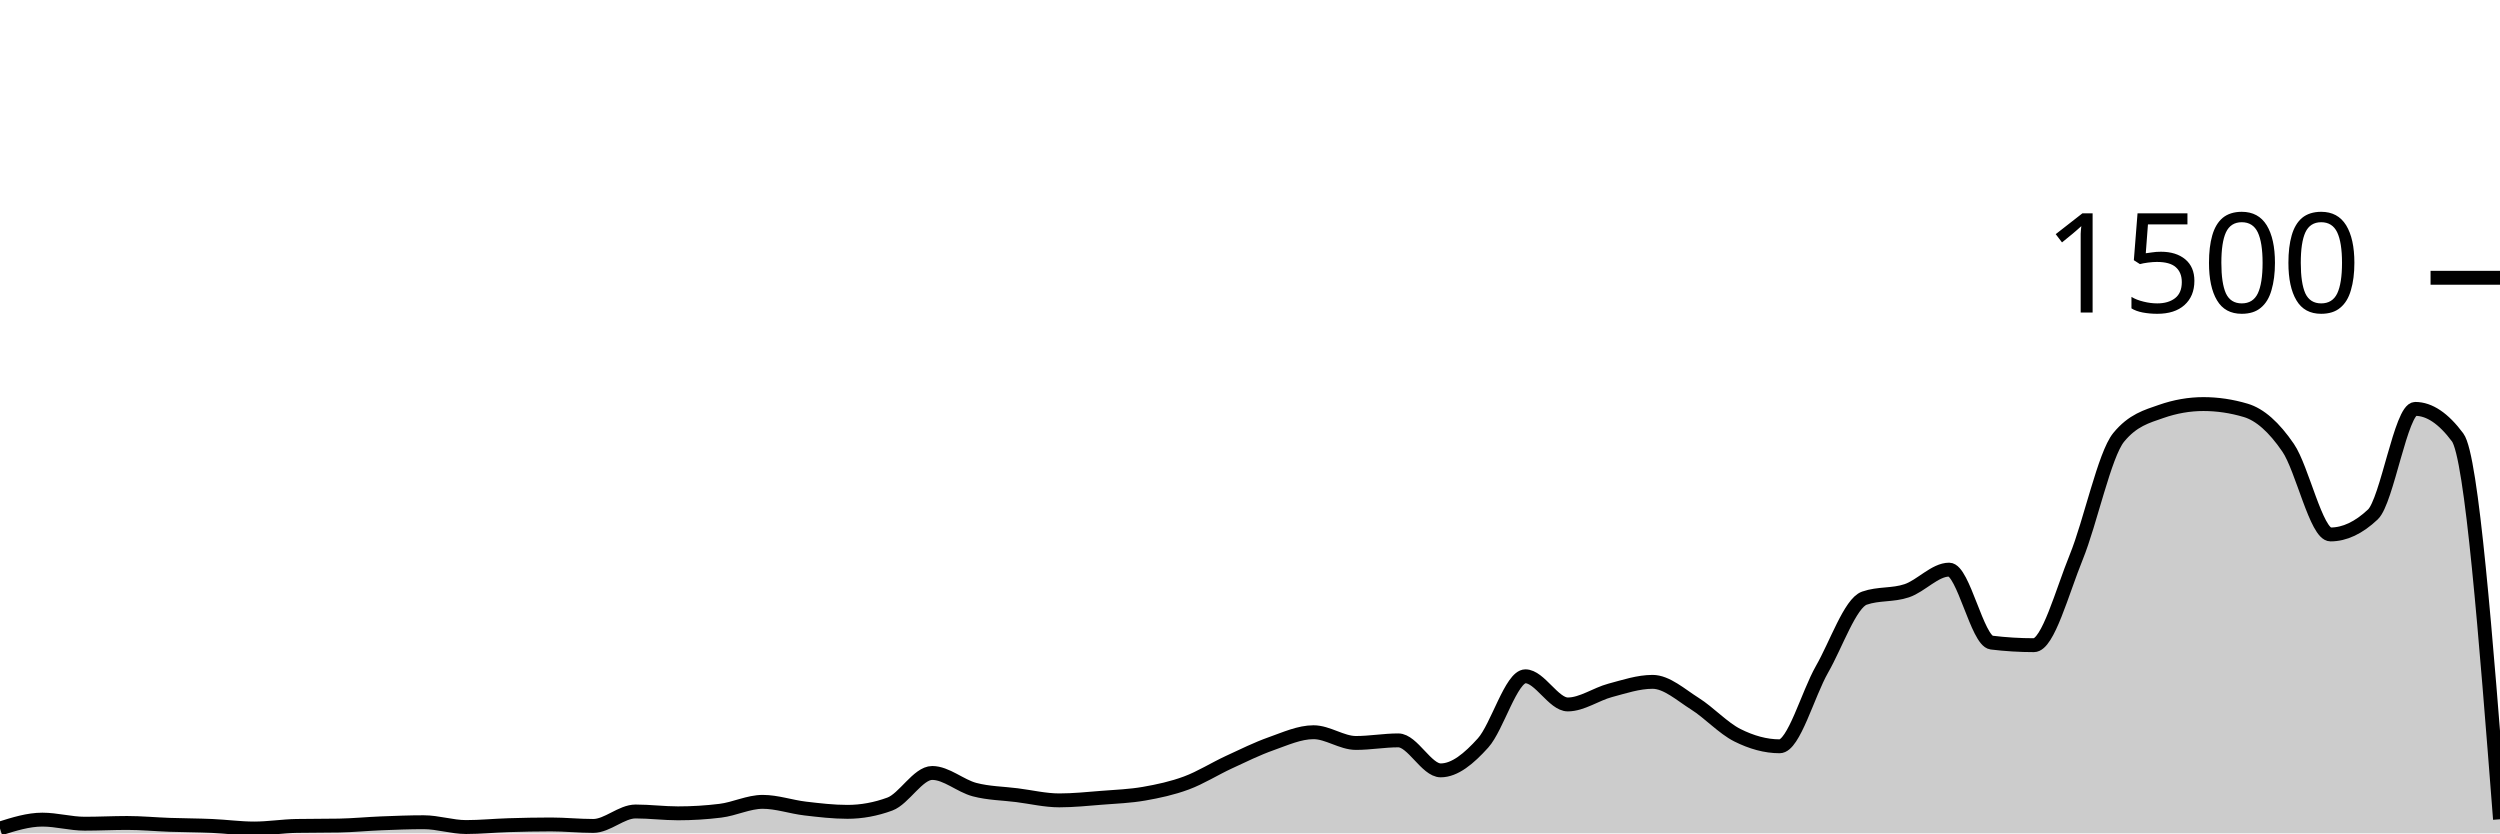
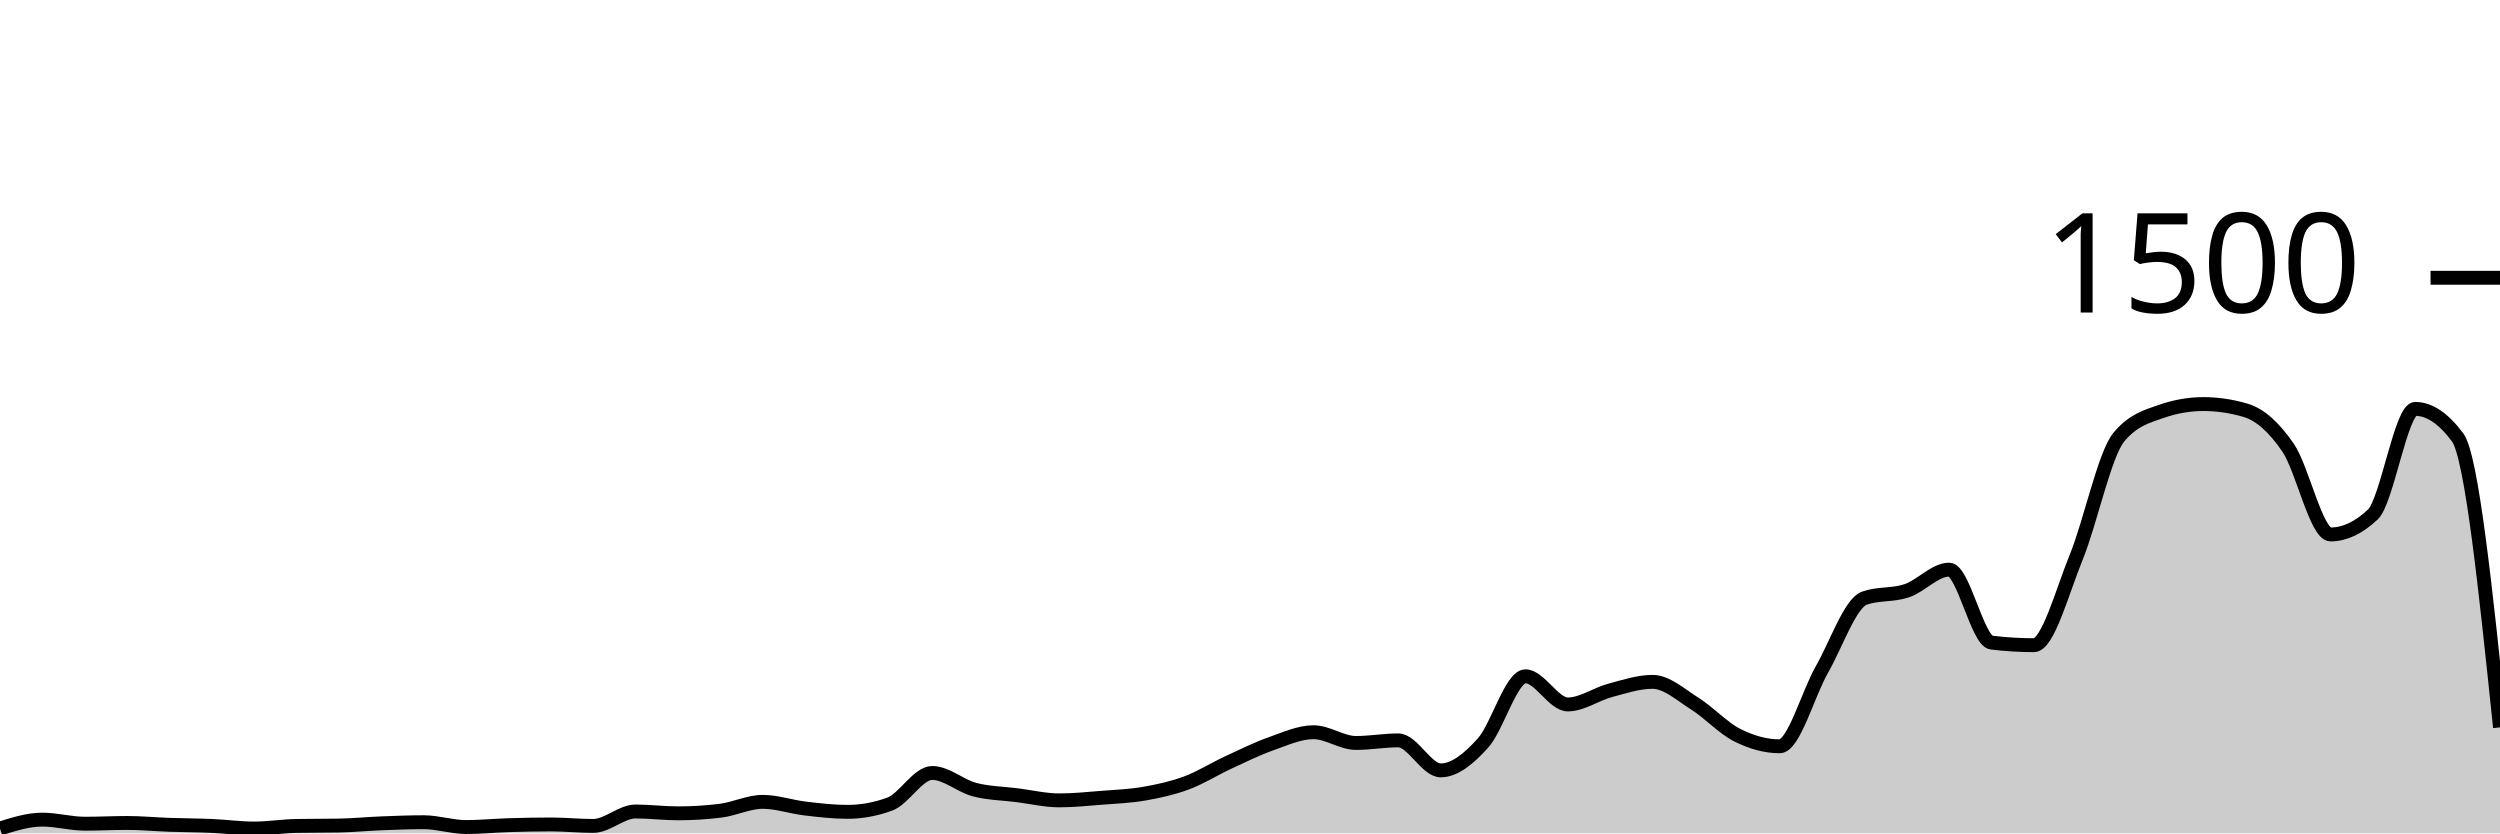
<svg xmlns="http://www.w3.org/2000/svg" viewBox="0 0 180 60">
  <g transform="translate(0,20)">
-     <path class="area" fill="rgba(0, 0, 0, 0.2)" d="M0,39.653C1.017,39.333,2.034,39.013,3.051,39.013C4.068,39.013,5.085,39.307,6.102,39.307C7.119,39.307,8.136,39.253,9.153,39.253C10.169,39.253,11.186,39.351,12.203,39.387C13.22,39.422,14.237,39.422,15.254,39.467C16.271,39.511,17.288,39.653,18.305,39.653C19.322,39.653,20.339,39.484,21.356,39.467C22.373,39.449,23.39,39.458,24.407,39.44C25.424,39.422,26.441,39.32,27.458,39.28C28.475,39.24,29.492,39.2,30.508,39.2C31.525,39.2,32.542,39.547,33.559,39.547C34.576,39.547,35.593,39.444,36.61,39.413C37.627,39.382,38.644,39.36,39.661,39.36C40.678,39.36,41.695,39.467,42.712,39.467C43.729,39.467,44.746,38.427,45.763,38.427C46.78,38.427,47.797,38.56,48.814,38.56C49.831,38.56,50.847,38.498,51.864,38.373C52.881,38.249,53.898,37.733,54.915,37.733C55.932,37.733,56.949,38.093,57.966,38.213C58.983,38.333,60,38.453,61.017,38.453C62.034,38.453,63.051,38.267,64.068,37.893C65.085,37.52,66.102,35.653,67.119,35.653C68.136,35.653,69.153,36.587,70.169,36.853C71.186,37.12,72.203,37.124,73.22,37.253C74.237,37.382,75.254,37.627,76.271,37.627C77.288,37.627,78.305,37.52,79.322,37.44C80.339,37.36,81.356,37.324,82.373,37.147C83.39,36.969,84.407,36.751,85.424,36.373C86.441,35.996,87.458,35.351,88.475,34.88C89.492,34.409,90.508,33.907,91.525,33.547C92.542,33.187,93.559,32.72,94.576,32.72C95.593,32.72,96.61,33.493,97.627,33.493C98.644,33.493,99.661,33.307,100.678,33.307C101.695,33.307,102.712,35.467,103.729,35.467C104.746,35.467,105.763,34.622,106.78,33.493C107.797,32.364,108.814,28.693,109.831,28.693C110.847,28.693,111.864,30.72,112.881,30.72C113.898,30.72,114.915,29.978,115.932,29.707C116.949,29.436,117.966,29.093,118.983,29.093C120,29.093,121.017,30.027,122.034,30.667C123.051,31.307,124.068,32.422,125.085,32.933C126.102,33.444,127.119,33.733,128.136,33.733C129.153,33.733,130.169,29.964,131.186,28.187C132.203,26.409,133.22,23.422,134.237,23.067C135.254,22.711,136.271,22.876,137.288,22.533C138.305,22.191,139.322,21.013,140.339,21.013C141.356,21.013,142.373,26.142,143.39,26.267C144.407,26.391,145.424,26.453,146.441,26.453C147.458,26.453,148.475,22.6,149.492,20.107C150.508,17.613,151.525,12.738,152.542,11.493C153.559,10.249,154.576,9.982,155.593,9.627C156.61,9.271,157.627,9.093,158.644,9.093C159.661,9.093,160.678,9.244,161.695,9.547C162.712,9.849,163.729,10.751,164.746,12.24C165.763,13.729,166.78,18.48,167.797,18.48C168.814,18.48,169.831,18,170.847,17.04C171.864,16.08,172.881,9.44,173.898,9.44C174.915,9.44,175.932,10.124,176.949,11.493C177.966,12.862,178.983,25.924,180,38.987L180,40C178.983,40,177.966,40,176.949,40C175.932,40,174.915,40,173.898,40C172.881,40,171.864,40,170.847,40C169.831,40,168.814,40,167.797,40C166.78,40,165.763,40,164.746,40C163.729,40,162.712,40,161.695,40C160.678,40,159.661,40,158.644,40C157.627,40,156.61,40,155.593,40C154.576,40,153.559,40,152.542,40C151.525,40,150.508,40,149.492,40C148.475,40,147.458,40,146.441,40C145.424,40,144.407,40,143.39,40C142.373,40,141.356,40,140.339,40C139.322,40,138.305,40,137.288,40C136.271,40,135.254,40,134.237,40C133.22,40,132.203,40,131.186,40C130.169,40,129.153,40,128.136,40C127.119,40,126.102,40,125.085,40C124.068,40,123.051,40,122.034,40C121.017,40,120,40,118.983,40C117.966,40,116.949,40,115.932,40C114.915,40,113.898,40,112.881,40C111.864,40,110.847,40,109.831,40C108.814,40,107.797,40,106.78,40C105.763,40,104.746,40,103.729,40C102.712,40,101.695,40,100.678,40C99.661,40,98.644,40,97.627,40C96.61,40,95.593,40,94.576,40C93.559,40,92.542,40,91.525,40C90.508,40,89.492,40,88.475,40C87.458,40,86.441,40,85.424,40C84.407,40,83.39,40,82.373,40C81.356,40,80.339,40,79.322,40C78.305,40,77.288,40,76.271,40C75.254,40,74.237,40,73.22,40C72.203,40,71.186,40,70.169,40C69.153,40,68.136,40,67.119,40C66.102,40,65.085,40,64.068,40C63.051,40,62.034,40,61.017,40C60,40,58.983,40,57.966,40C56.949,40,55.932,40,54.915,40C53.898,40,52.881,40,51.864,40C50.847,40,49.831,40,48.814,40C47.797,40,46.78,40,45.763,40C44.746,40,43.729,40,42.712,40C41.695,40,40.678,40,39.661,40C38.644,40,37.627,40,36.61,40C35.593,40,34.576,40,33.559,40C32.542,40,31.525,40,30.508,40C29.492,40,28.475,40,27.458,40C26.441,40,25.424,40,24.407,40C23.39,40,22.373,40,21.356,40C20.339,40,19.322,40,18.305,40C17.288,40,16.271,40,15.254,40C14.237,40,13.22,40,12.203,40C11.186,40,10.169,40,9.153,40C8.136,40,7.119,40,6.102,40C5.085,40,4.068,40,3.051,40C2.034,40,1.017,40,0,40Z" />
-     <path class="line" stroke="black" fill="none" d="M0,39.653C1.017,39.333,2.034,39.013,3.051,39.013C4.068,39.013,5.085,39.307,6.102,39.307C7.119,39.307,8.136,39.253,9.153,39.253C10.169,39.253,11.186,39.351,12.203,39.387C13.22,39.422,14.237,39.422,15.254,39.467C16.271,39.511,17.288,39.653,18.305,39.653C19.322,39.653,20.339,39.484,21.356,39.467C22.373,39.449,23.39,39.458,24.407,39.44C25.424,39.422,26.441,39.32,27.458,39.28C28.475,39.24,29.492,39.2,30.508,39.2C31.525,39.2,32.542,39.547,33.559,39.547C34.576,39.547,35.593,39.444,36.61,39.413C37.627,39.382,38.644,39.36,39.661,39.36C40.678,39.36,41.695,39.467,42.712,39.467C43.729,39.467,44.746,38.427,45.763,38.427C46.78,38.427,47.797,38.56,48.814,38.56C49.831,38.56,50.847,38.498,51.864,38.373C52.881,38.249,53.898,37.733,54.915,37.733C55.932,37.733,56.949,38.093,57.966,38.213C58.983,38.333,60,38.453,61.017,38.453C62.034,38.453,63.051,38.267,64.068,37.893C65.085,37.52,66.102,35.653,67.119,35.653C68.136,35.653,69.153,36.587,70.169,36.853C71.186,37.12,72.203,37.124,73.22,37.253C74.237,37.382,75.254,37.627,76.271,37.627C77.288,37.627,78.305,37.52,79.322,37.44C80.339,37.36,81.356,37.324,82.373,37.147C83.39,36.969,84.407,36.751,85.424,36.373C86.441,35.996,87.458,35.351,88.475,34.88C89.492,34.409,90.508,33.907,91.525,33.547C92.542,33.187,93.559,32.72,94.576,32.72C95.593,32.72,96.61,33.493,97.627,33.493C98.644,33.493,99.661,33.307,100.678,33.307C101.695,33.307,102.712,35.467,103.729,35.467C104.746,35.467,105.763,34.622,106.78,33.493C107.797,32.364,108.814,28.693,109.831,28.693C110.847,28.693,111.864,30.72,112.881,30.72C113.898,30.72,114.915,29.978,115.932,29.707C116.949,29.436,117.966,29.093,118.983,29.093C120,29.093,121.017,30.027,122.034,30.667C123.051,31.307,124.068,32.422,125.085,32.933C126.102,33.444,127.119,33.733,128.136,33.733C129.153,33.733,130.169,29.964,131.186,28.187C132.203,26.409,133.22,23.422,134.237,23.067C135.254,22.711,136.271,22.876,137.288,22.533C138.305,22.191,139.322,21.013,140.339,21.013C141.356,21.013,142.373,26.142,143.39,26.267C144.407,26.391,145.424,26.453,146.441,26.453C147.458,26.453,148.475,22.6,149.492,20.107C150.508,17.613,151.525,12.738,152.542,11.493C153.559,10.249,154.576,9.982,155.593,9.627C156.61,9.271,157.627,9.093,158.644,9.093C159.661,9.093,160.678,9.244,161.695,9.547C162.712,9.849,163.729,10.751,164.746,12.24C165.763,13.729,166.78,18.48,167.797,18.48C168.814,18.48,169.831,18,170.847,17.04C171.864,16.08,172.881,9.44,173.898,9.44C174.915,9.44,175.932,10.124,176.949,11.493C177.966,12.862,178.983,25.924,180,38.987" />
+     <path class="area" fill="rgba(0, 0, 0, 0.2)" d="M0,39.653C1.017,39.333,2.034,39.013,3.051,39.013C4.068,39.013,5.085,39.307,6.102,39.307C7.119,39.307,8.136,39.253,9.153,39.253C10.169,39.253,11.186,39.351,12.203,39.387C13.22,39.422,14.237,39.422,15.254,39.467C16.271,39.511,17.288,39.653,18.305,39.653C19.322,39.653,20.339,39.484,21.356,39.467C22.373,39.449,23.39,39.458,24.407,39.44C25.424,39.422,26.441,39.32,27.458,39.28C28.475,39.24,29.492,39.2,30.508,39.2C31.525,39.2,32.542,39.547,33.559,39.547C34.576,39.547,35.593,39.444,36.61,39.413C37.627,39.382,38.644,39.36,39.661,39.36C40.678,39.36,41.695,39.467,42.712,39.467C43.729,39.467,44.746,38.427,45.763,38.427C46.78,38.427,47.797,38.56,48.814,38.56C49.831,38.56,50.847,38.498,51.864,38.373C52.881,38.249,53.898,37.733,54.915,37.733C55.932,37.733,56.949,38.093,57.966,38.213C58.983,38.333,60,38.453,61.017,38.453C62.034,38.453,63.051,38.267,64.068,37.893C65.085,37.52,66.102,35.653,67.119,35.653C68.136,35.653,69.153,36.587,70.169,36.853C71.186,37.12,72.203,37.124,73.22,37.253C74.237,37.382,75.254,37.627,76.271,37.627C77.288,37.627,78.305,37.52,79.322,37.44C80.339,37.36,81.356,37.324,82.373,37.147C83.39,36.969,84.407,36.751,85.424,36.373C86.441,35.996,87.458,35.351,88.475,34.88C89.492,34.409,90.508,33.907,91.525,33.547C92.542,33.187,93.559,32.72,94.576,32.72C95.593,32.72,96.61,33.493,97.627,33.493C98.644,33.493,99.661,33.307,100.678,33.307C101.695,33.307,102.712,35.467,103.729,35.467C104.746,35.467,105.763,34.622,106.78,33.493C107.797,32.364,108.814,28.693,109.831,28.693C110.847,28.693,111.864,30.72,112.881,30.72C113.898,30.72,114.915,29.978,115.932,29.707C116.949,29.436,117.966,29.093,118.983,29.093C120,29.093,121.017,30.027,122.034,30.667C123.051,31.307,124.068,32.422,125.085,32.933C126.102,33.444,127.119,33.733,128.136,33.733C129.153,33.733,130.169,29.964,131.186,28.187C132.203,26.409,133.22,23.422,134.237,23.067C135.254,22.711,136.271,22.876,137.288,22.533C138.305,22.191,139.322,21.013,140.339,21.013C141.356,21.013,142.373,26.142,143.39,26.267C144.407,26.391,145.424,26.453,146.441,26.453C147.458,26.453,148.475,22.6,149.492,20.107C150.508,17.613,151.525,12.738,152.542,11.493C153.559,10.249,154.576,9.982,155.593,9.627C156.61,9.271,157.627,9.093,158.644,9.093C159.661,9.093,160.678,9.244,161.695,9.547C162.712,9.849,163.729,10.751,164.746,12.24C165.763,13.729,166.78,18.48,167.797,18.48C168.814,18.48,169.831,18,170.847,17.04C171.864,16.08,172.881,9.44,173.898,9.44C174.915,9.44,175.932,10.124,176.949,11.493C177.966,12.862,178.983,22.618,180,32.373L180,40C178.983,40,177.966,40,176.949,40C175.932,40,174.915,40,173.898,40C172.881,40,171.864,40,170.847,40C169.831,40,168.814,40,167.797,40C166.78,40,165.763,40,164.746,40C163.729,40,162.712,40,161.695,40C160.678,40,159.661,40,158.644,40C157.627,40,156.61,40,155.593,40C154.576,40,153.559,40,152.542,40C151.525,40,150.508,40,149.492,40C148.475,40,147.458,40,146.441,40C145.424,40,144.407,40,143.39,40C142.373,40,141.356,40,140.339,40C139.322,40,138.305,40,137.288,40C136.271,40,135.254,40,134.237,40C133.22,40,132.203,40,131.186,40C130.169,40,129.153,40,128.136,40C127.119,40,126.102,40,125.085,40C124.068,40,123.051,40,122.034,40C121.017,40,120,40,118.983,40C117.966,40,116.949,40,115.932,40C114.915,40,113.898,40,112.881,40C111.864,40,110.847,40,109.831,40C108.814,40,107.797,40,106.78,40C105.763,40,104.746,40,103.729,40C102.712,40,101.695,40,100.678,40C99.661,40,98.644,40,97.627,40C96.61,40,95.593,40,94.576,40C93.559,40,92.542,40,91.525,40C90.508,40,89.492,40,88.475,40C87.458,40,86.441,40,85.424,40C84.407,40,83.39,40,82.373,40C81.356,40,80.339,40,79.322,40C78.305,40,77.288,40,76.271,40C75.254,40,74.237,40,73.22,40C72.203,40,71.186,40,70.169,40C69.153,40,68.136,40,67.119,40C66.102,40,65.085,40,64.068,40C63.051,40,62.034,40,61.017,40C60,40,58.983,40,57.966,40C56.949,40,55.932,40,54.915,40C53.898,40,52.881,40,51.864,40C50.847,40,49.831,40,48.814,40C47.797,40,46.78,40,45.763,40C44.746,40,43.729,40,42.712,40C41.695,40,40.678,40,39.661,40C38.644,40,37.627,40,36.61,40C35.593,40,34.576,40,33.559,40C32.542,40,31.525,40,30.508,40C29.492,40,28.475,40,27.458,40C26.441,40,25.424,40,24.407,40C23.39,40,22.373,40,21.356,40C20.339,40,19.322,40,18.305,40C17.288,40,16.271,40,15.254,40C14.237,40,13.22,40,12.203,40C11.186,40,10.169,40,9.153,40C8.136,40,7.119,40,6.102,40C5.085,40,4.068,40,3.051,40C2.034,40,1.017,40,0,40Z" />
+     <path class="line" stroke="black" fill="none" d="M0,39.653C1.017,39.333,2.034,39.013,3.051,39.013C4.068,39.013,5.085,39.307,6.102,39.307C7.119,39.307,8.136,39.253,9.153,39.253C10.169,39.253,11.186,39.351,12.203,39.387C13.22,39.422,14.237,39.422,15.254,39.467C16.271,39.511,17.288,39.653,18.305,39.653C19.322,39.653,20.339,39.484,21.356,39.467C22.373,39.449,23.39,39.458,24.407,39.44C25.424,39.422,26.441,39.32,27.458,39.28C28.475,39.24,29.492,39.2,30.508,39.2C31.525,39.2,32.542,39.547,33.559,39.547C34.576,39.547,35.593,39.444,36.61,39.413C37.627,39.382,38.644,39.36,39.661,39.36C40.678,39.36,41.695,39.467,42.712,39.467C43.729,39.467,44.746,38.427,45.763,38.427C46.78,38.427,47.797,38.56,48.814,38.56C49.831,38.56,50.847,38.498,51.864,38.373C52.881,38.249,53.898,37.733,54.915,37.733C55.932,37.733,56.949,38.093,57.966,38.213C58.983,38.333,60,38.453,61.017,38.453C62.034,38.453,63.051,38.267,64.068,37.893C65.085,37.52,66.102,35.653,67.119,35.653C68.136,35.653,69.153,36.587,70.169,36.853C71.186,37.12,72.203,37.124,73.22,37.253C74.237,37.382,75.254,37.627,76.271,37.627C77.288,37.627,78.305,37.52,79.322,37.44C80.339,37.36,81.356,37.324,82.373,37.147C83.39,36.969,84.407,36.751,85.424,36.373C86.441,35.996,87.458,35.351,88.475,34.88C89.492,34.409,90.508,33.907,91.525,33.547C92.542,33.187,93.559,32.72,94.576,32.72C95.593,32.72,96.61,33.493,97.627,33.493C98.644,33.493,99.661,33.307,100.678,33.307C101.695,33.307,102.712,35.467,103.729,35.467C104.746,35.467,105.763,34.622,106.78,33.493C107.797,32.364,108.814,28.693,109.831,28.693C110.847,28.693,111.864,30.72,112.881,30.72C113.898,30.72,114.915,29.978,115.932,29.707C116.949,29.436,117.966,29.093,118.983,29.093C120,29.093,121.017,30.027,122.034,30.667C123.051,31.307,124.068,32.422,125.085,32.933C126.102,33.444,127.119,33.733,128.136,33.733C129.153,33.733,130.169,29.964,131.186,28.187C132.203,26.409,133.22,23.422,134.237,23.067C135.254,22.711,136.271,22.876,137.288,22.533C138.305,22.191,139.322,21.013,140.339,21.013C141.356,21.013,142.373,26.142,143.39,26.267C144.407,26.391,145.424,26.453,146.441,26.453C147.458,26.453,148.475,22.6,149.492,20.107C150.508,17.613,151.525,12.738,152.542,11.493C153.559,10.249,154.576,9.982,155.593,9.627C156.61,9.271,157.627,9.093,158.644,9.093C159.661,9.093,160.678,9.244,161.695,9.547C162.712,9.849,163.729,10.751,164.746,12.24C165.763,13.729,166.78,18.48,167.797,18.48C168.814,18.48,169.831,18,170.847,17.04C171.864,16.08,172.881,9.44,173.898,9.44C174.915,9.44,175.932,10.124,176.949,11.493C177.966,12.862,178.983,22.618,180,32.373" />
    <path class="axis-ceiling" stroke-width="1" stroke="black" fill="none" d="M175,0L180,0" />
    <text class="axis-ceiling-label" font-family="sans-serif" text-anchor="end" font-size="10px" x="170" y="2.5">1500</text>
  </g>
</svg>
